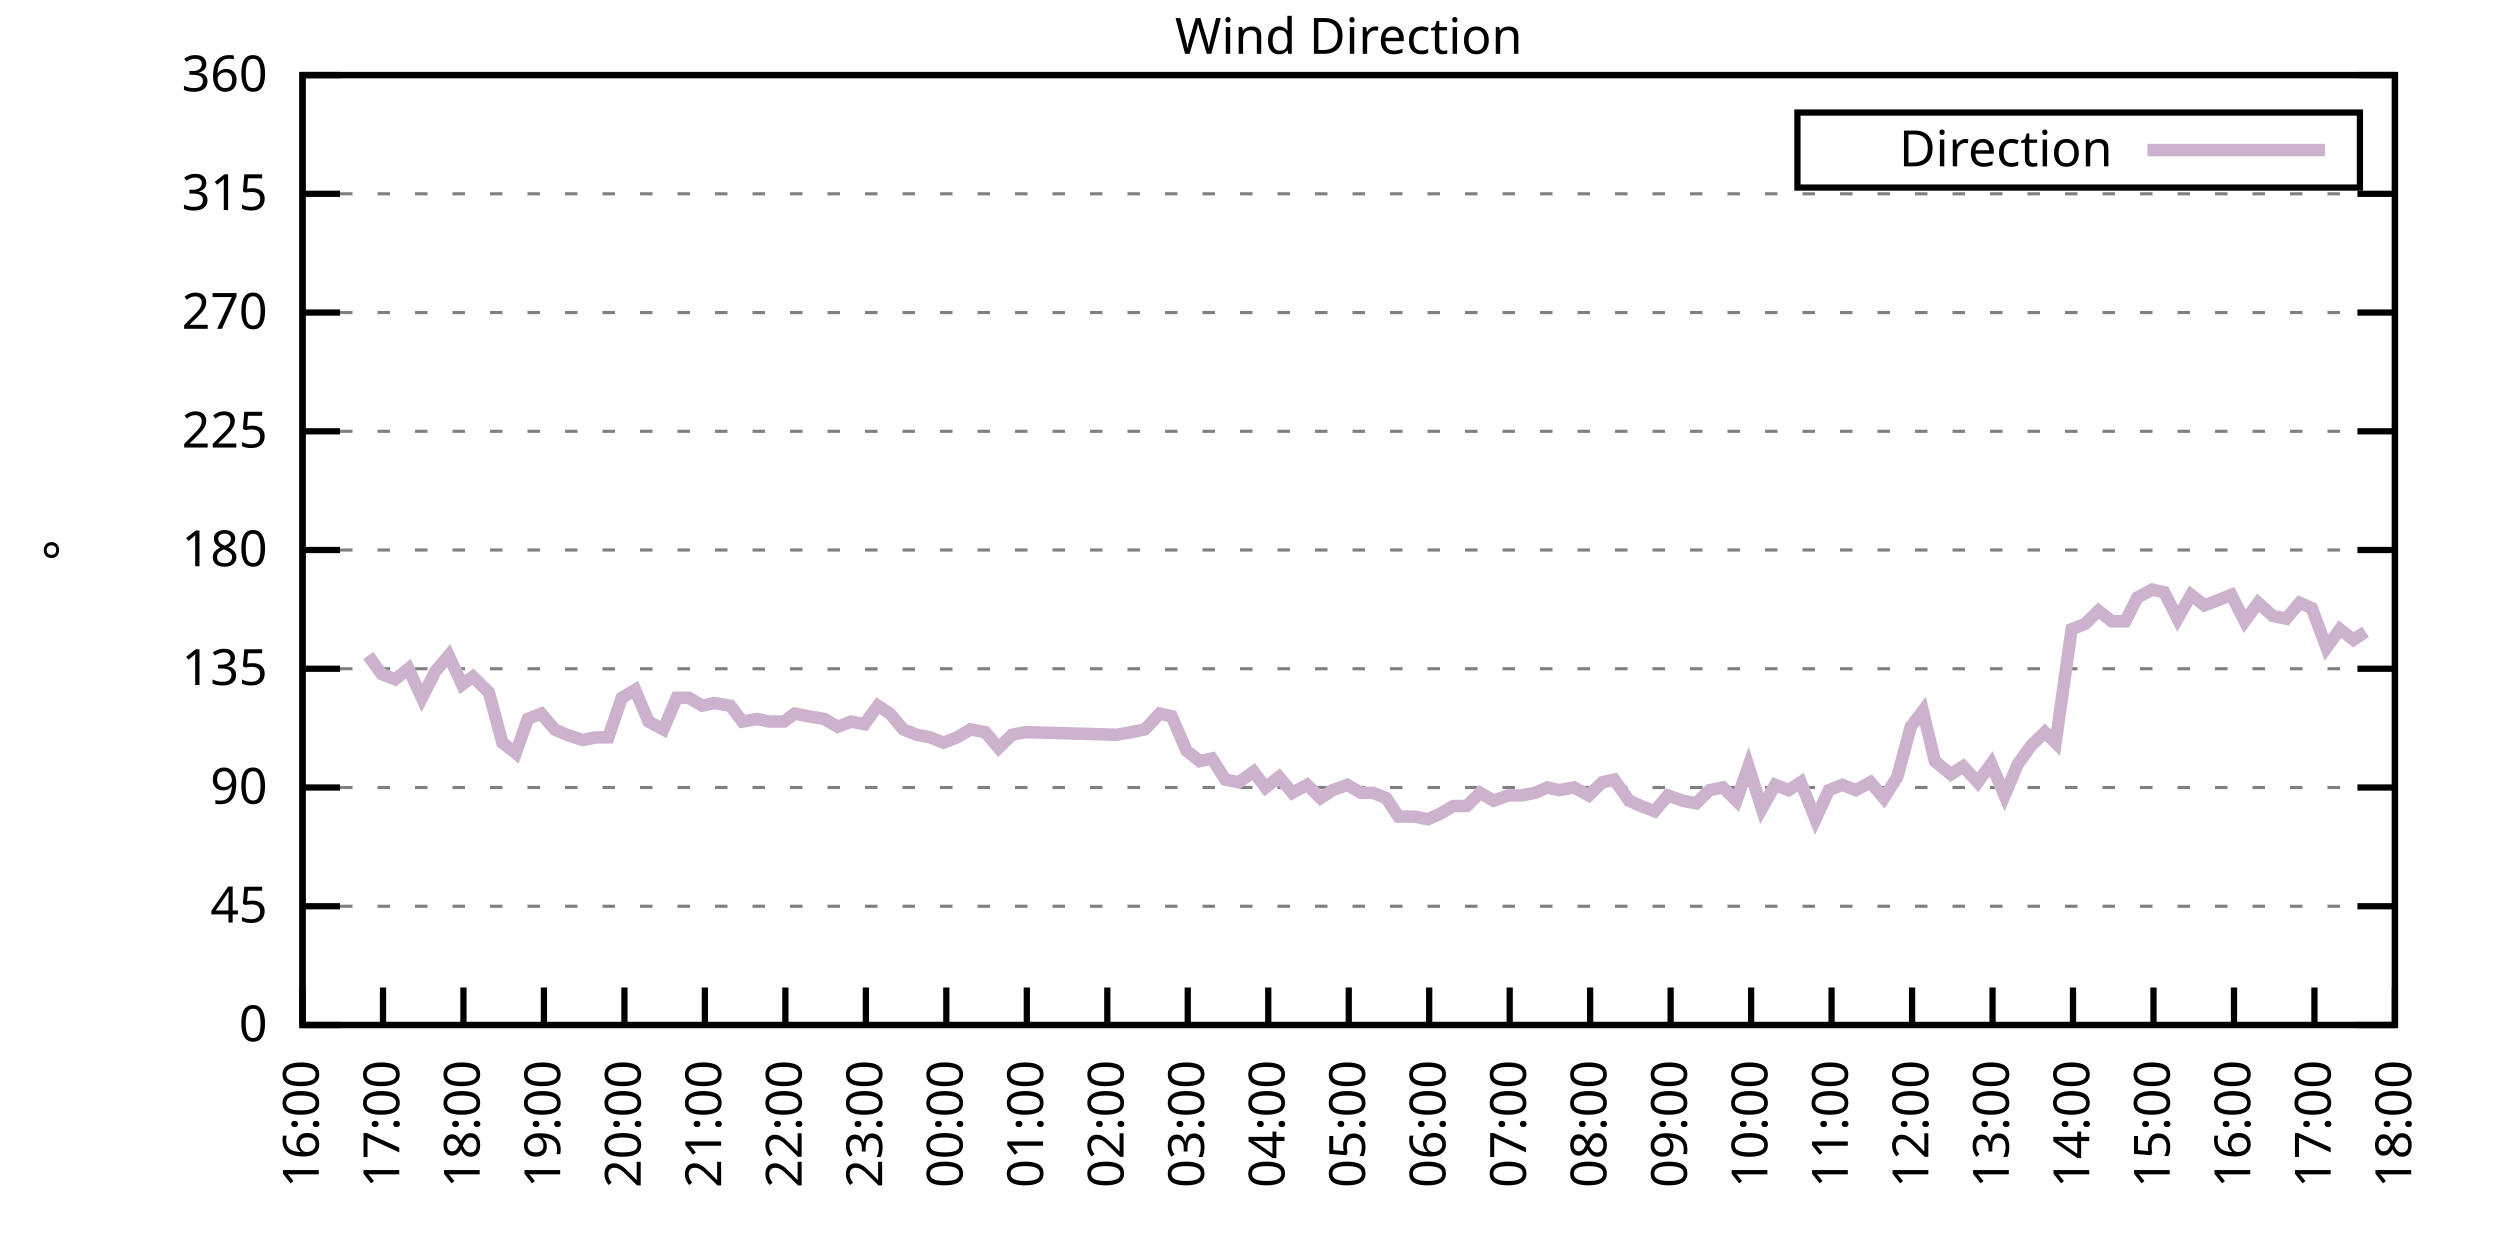
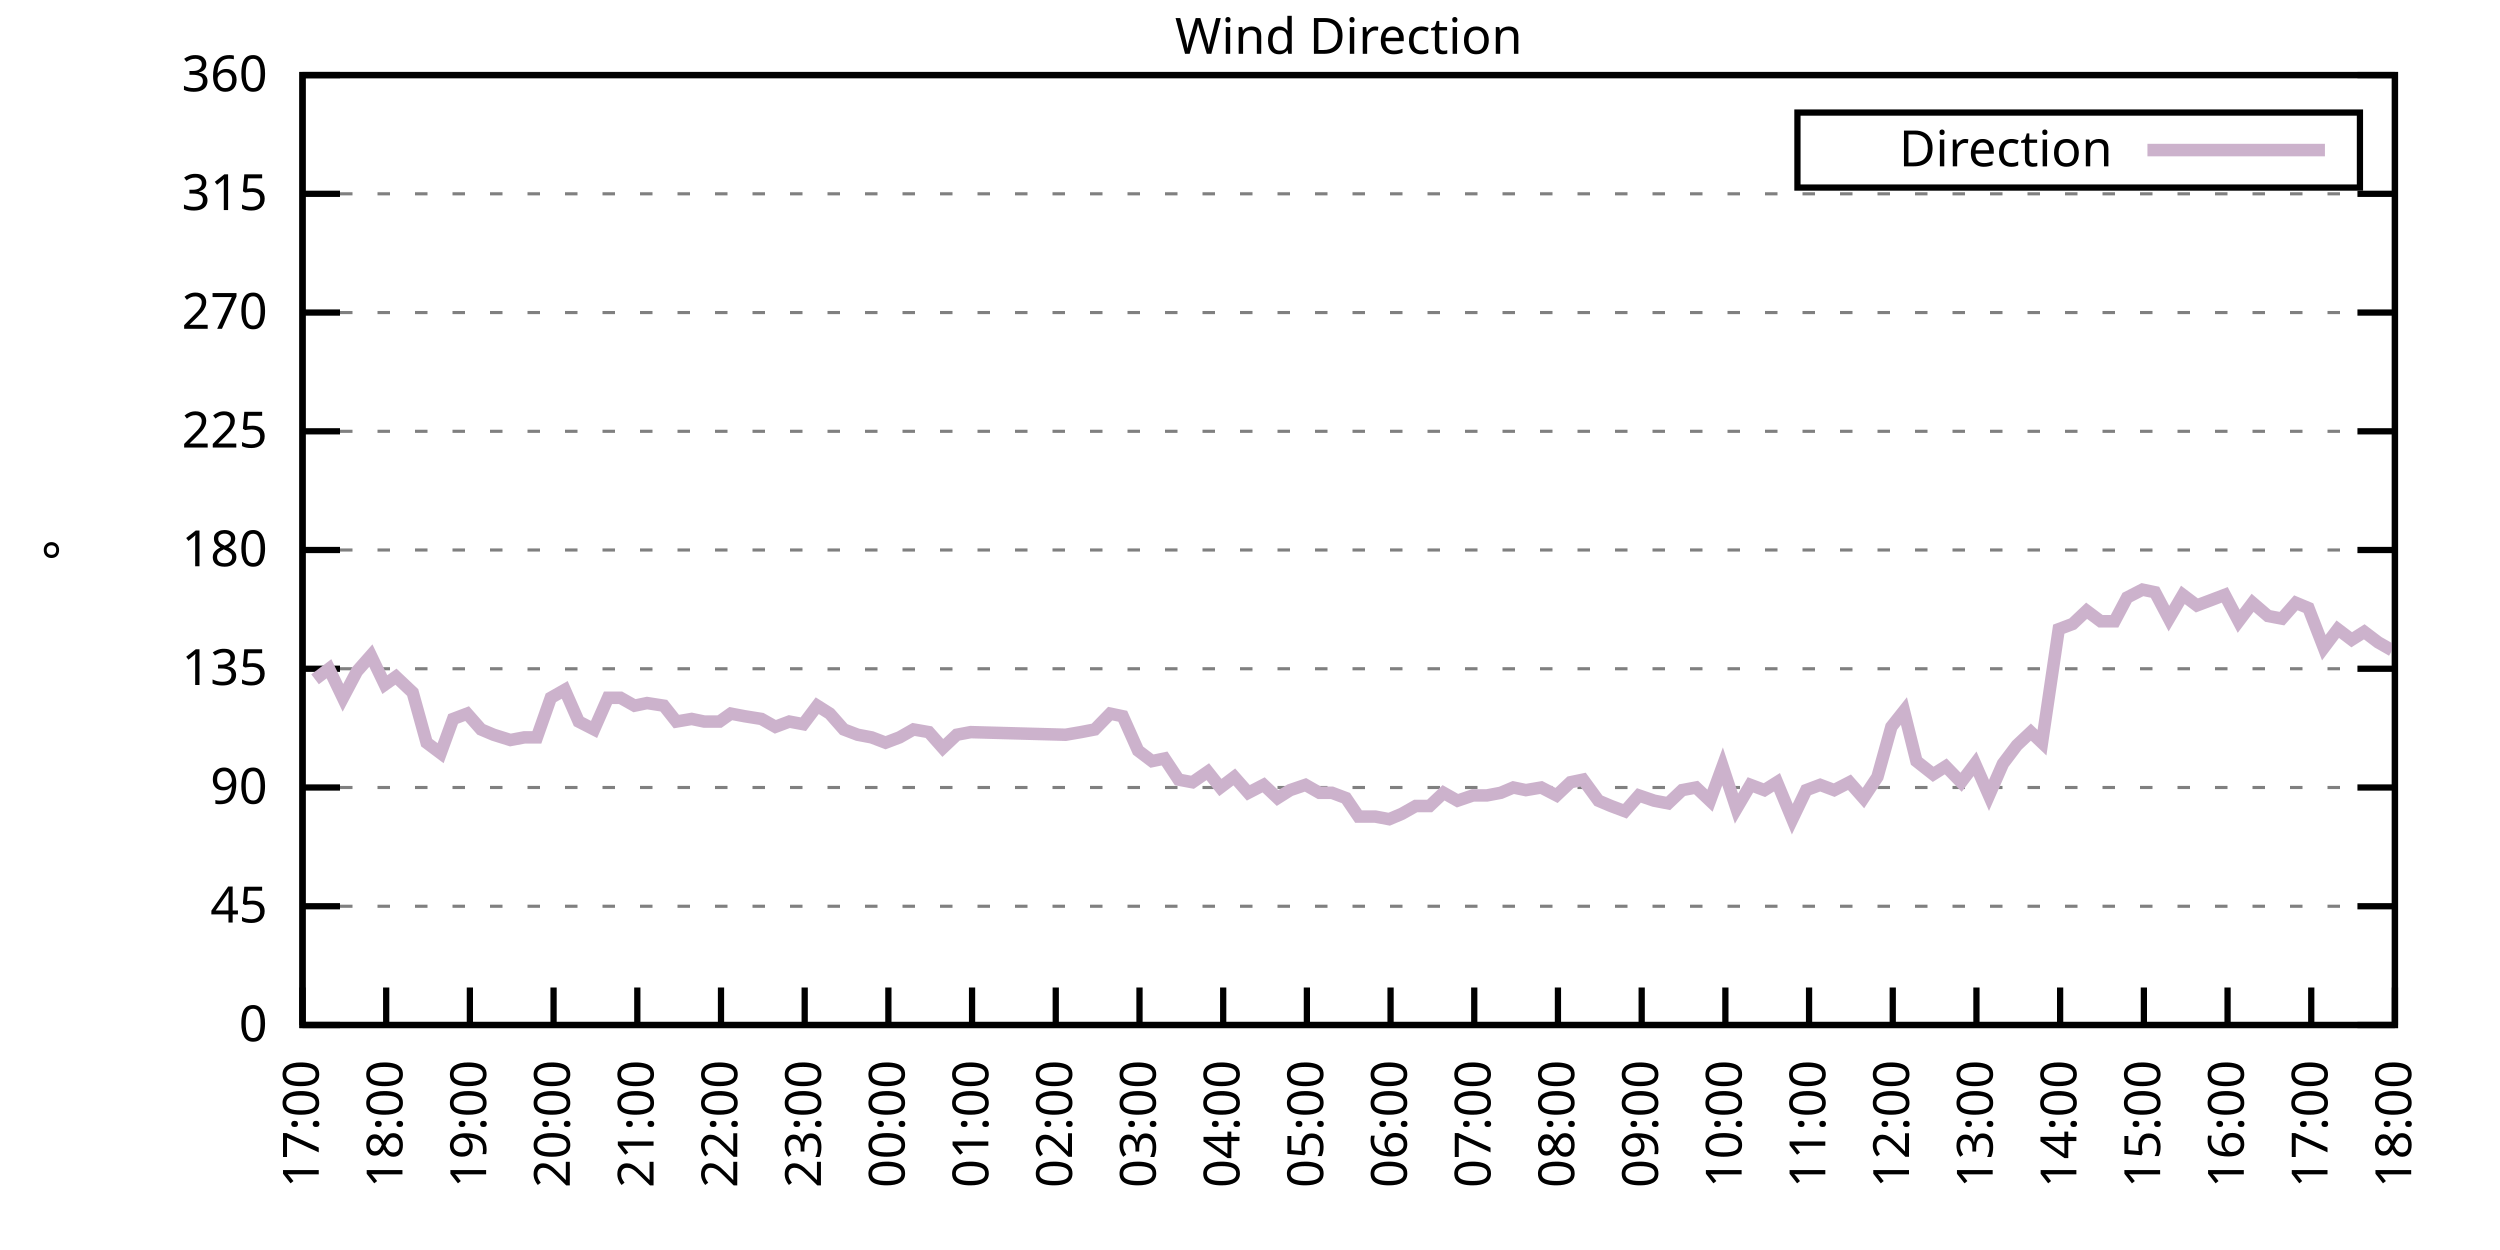
<svg xmlns="http://www.w3.org/2000/svg" xmlns:xlink="http://www.w3.org/1999/xlink" width="400" height="200" viewBox="0 0 400 200">
  <g id="gnuplot_canvas">
    <rect x="0" y="0" width="400" height="200" fill="none" />
    <defs>
      <circle id="gpDot" r="0.5" stroke-width="0.5" stroke="currentColor" />
      <path id="gpPt0" stroke-width="0.333" stroke="currentColor" d="M-1,0 h2 M0,-1 v2" />
      <path id="gpPt1" stroke-width="0.333" stroke="currentColor" d="M-1,-1 L1,1 M1,-1 L-1,1" />
      <path id="gpPt2" stroke-width="0.333" stroke="currentColor" d="M-1,0 L1,0 M0,-1 L0,1 M-1,-1 L1,1 M-1,1 L1,-1" />
      <rect id="gpPt3" stroke-width="0.333" stroke="currentColor" x="-1" y="-1" width="2" height="2" />
      <rect id="gpPt4" stroke-width="0.333" stroke="currentColor" fill="currentColor" x="-1" y="-1" width="2" height="2" />
      <circle id="gpPt5" stroke-width="0.333" stroke="currentColor" cx="0" cy="0" r="1" />
      <use xlink:href="#gpPt5" id="gpPt6" fill="currentColor" stroke="none" />
      <path id="gpPt7" stroke-width="0.333" stroke="currentColor" d="M0,-1.33 L-1.33,0.67 L1.33,0.67 z" />
      <use xlink:href="#gpPt7" id="gpPt8" fill="currentColor" stroke="none" />
      <use xlink:href="#gpPt7" id="gpPt9" stroke="currentColor" transform="rotate(180)" />
      <use xlink:href="#gpPt9" id="gpPt10" fill="currentColor" stroke="none" />
      <use xlink:href="#gpPt3" id="gpPt11" stroke="currentColor" transform="rotate(45)" />
      <use xlink:href="#gpPt11" id="gpPt12" fill="currentColor" stroke="none" />
      <path id="gpPt13" stroke-width="0.333" stroke="currentColor" d="M0,1.330 L1.265,0.411 L0.782,-1.067 L-0.782,-1.076 L-1.265,0.411 z" />
      <use xlink:href="#gpPt13" id="gpPt14" fill="currentColor" stroke="none" />
      <filter id="textbox" filterUnits="objectBoundingBox" x="0" y="0" height="1" width="1">
        <feFlood flood-color="white" flood-opacity="1" result="bgnd" />
        <feComposite in="SourceGraphic" in2="bgnd" operator="atop" />
      </filter>
      <filter id="greybox" filterUnits="objectBoundingBox" x="0" y="0" height="1" width="1">
        <feFlood flood-color="lightgrey" flood-opacity="1" result="grey" />
        <feComposite in="SourceGraphic" in2="grey" operator="atop" />
      </filter>
    </defs>
    <g fill="none" color="white" stroke="currentColor" stroke-width="1.00" stroke-linecap="butt" stroke-linejoin="miter">
</g>
    <g fill="none" color="black" stroke="currentColor" stroke-width="1.00" stroke-linecap="butt" stroke-linejoin="miter">
      <g stroke="none" shape-rendering="crispEdges">
        <polygon fill="rgb(255, 255, 255)" points="48.40,164.00 383.18,164.00 383.18,12.02 48.40,12.02 " />
      </g>
    </g>
    <g fill="none" color="black" stroke="currentColor" stroke-width="1.00" stroke-linecap="butt" stroke-linejoin="miter">
</g>
    <g fill="none" color="black" stroke="black" stroke-width="0.50" stroke-linecap="butt" stroke-linejoin="miter">
</g>
    <g fill="none" color="gray" stroke="currentColor" stroke-width="0.50" stroke-linecap="butt" stroke-linejoin="miter">
      <path stroke="gray" stroke-dasharray="2,4" class="gridline" d="M48.40,164.00 L383.19,164.00  " />
    </g>
    <g fill="none" color="gray" stroke="gray" stroke-width="1.00" stroke-linecap="butt" stroke-linejoin="miter">
</g>
    <g fill="none" color="black" stroke="currentColor" stroke-width="1.00" stroke-linecap="butt" stroke-linejoin="miter">
      <path stroke="black" d="M48.40,164.00 L54.40,164.00 M383.19,164.00 L377.19,164.00  " />
      <g transform="translate(42.80,166.60)" stroke="none" fill="black" font-family="Sans" font-size="8.00" text-anchor="end">
        <text>
          <tspan font-family="Sans"> 0</tspan>
        </text>
      </g>
    </g>
    <g fill="none" color="black" stroke="currentColor" stroke-width="1.00" stroke-linecap="butt" stroke-linejoin="miter">
</g>
    <g fill="none" color="black" stroke="black" stroke-width="0.50" stroke-linecap="butt" stroke-linejoin="miter">
</g>
    <g fill="none" color="gray" stroke="currentColor" stroke-width="0.50" stroke-linecap="butt" stroke-linejoin="miter">
      <path stroke="gray" stroke-dasharray="2,4" class="gridline" d="M48.40,145.00 L383.19,145.00  " />
    </g>
    <g fill="none" color="gray" stroke="gray" stroke-width="1.00" stroke-linecap="butt" stroke-linejoin="miter">
</g>
    <g fill="none" color="black" stroke="currentColor" stroke-width="1.00" stroke-linecap="butt" stroke-linejoin="miter">
      <path stroke="black" d="M48.40,145.00 L54.40,145.00 M383.19,145.00 L377.19,145.00  " />
      <g transform="translate(42.80,147.60)" stroke="none" fill="black" font-family="Sans" font-size="8.00" text-anchor="end">
        <text>
          <tspan font-family="Sans"> 45</tspan>
        </text>
      </g>
    </g>
    <g fill="none" color="black" stroke="currentColor" stroke-width="1.00" stroke-linecap="butt" stroke-linejoin="miter">
</g>
    <g fill="none" color="black" stroke="black" stroke-width="0.50" stroke-linecap="butt" stroke-linejoin="miter">
</g>
    <g fill="none" color="gray" stroke="currentColor" stroke-width="0.50" stroke-linecap="butt" stroke-linejoin="miter">
      <path stroke="gray" stroke-dasharray="2,4" class="gridline" d="M48.40,126.00 L383.19,126.00  " />
    </g>
    <g fill="none" color="gray" stroke="gray" stroke-width="1.00" stroke-linecap="butt" stroke-linejoin="miter">
</g>
    <g fill="none" color="black" stroke="currentColor" stroke-width="1.00" stroke-linecap="butt" stroke-linejoin="miter">
      <path stroke="black" d="M48.40,126.00 L54.40,126.00 M383.19,126.00 L377.19,126.00  " />
      <g transform="translate(42.80,128.60)" stroke="none" fill="black" font-family="Sans" font-size="8.00" text-anchor="end">
        <text>
          <tspan font-family="Sans"> 90</tspan>
        </text>
      </g>
    </g>
    <g fill="none" color="black" stroke="currentColor" stroke-width="1.00" stroke-linecap="butt" stroke-linejoin="miter">
</g>
    <g fill="none" color="black" stroke="black" stroke-width="0.50" stroke-linecap="butt" stroke-linejoin="miter">
</g>
    <g fill="none" color="gray" stroke="currentColor" stroke-width="0.50" stroke-linecap="butt" stroke-linejoin="miter">
      <path stroke="gray" stroke-dasharray="2,4" class="gridline" d="M48.40,107.00 L383.19,107.00  " />
    </g>
    <g fill="none" color="gray" stroke="gray" stroke-width="1.00" stroke-linecap="butt" stroke-linejoin="miter">
</g>
    <g fill="none" color="black" stroke="currentColor" stroke-width="1.00" stroke-linecap="butt" stroke-linejoin="miter">
      <path stroke="black" d="M48.40,107.00 L54.40,107.00 M383.19,107.00 L377.19,107.00  " />
      <g transform="translate(42.80,109.60)" stroke="none" fill="black" font-family="Sans" font-size="8.00" text-anchor="end">
        <text>
          <tspan font-family="Sans"> 135</tspan>
        </text>
      </g>
    </g>
    <g fill="none" color="black" stroke="currentColor" stroke-width="1.00" stroke-linecap="butt" stroke-linejoin="miter">
</g>
    <g fill="none" color="black" stroke="black" stroke-width="0.50" stroke-linecap="butt" stroke-linejoin="miter">
</g>
    <g fill="none" color="gray" stroke="currentColor" stroke-width="0.50" stroke-linecap="butt" stroke-linejoin="miter">
      <path stroke="gray" stroke-dasharray="2,4" class="gridline" d="M48.40,88.00 L383.19,88.00  " />
    </g>
    <g fill="none" color="gray" stroke="gray" stroke-width="1.00" stroke-linecap="butt" stroke-linejoin="miter">
</g>
    <g fill="none" color="black" stroke="currentColor" stroke-width="1.00" stroke-linecap="butt" stroke-linejoin="miter">
      <path stroke="black" d="M48.40,88.00 L54.40,88.00 M383.19,88.00 L377.19,88.00  " />
      <g transform="translate(42.80,90.60)" stroke="none" fill="black" font-family="Sans" font-size="8.00" text-anchor="end">
        <text>
          <tspan font-family="Sans"> 180</tspan>
        </text>
      </g>
    </g>
    <g fill="none" color="black" stroke="currentColor" stroke-width="1.00" stroke-linecap="butt" stroke-linejoin="miter">
</g>
    <g fill="none" color="black" stroke="black" stroke-width="0.50" stroke-linecap="butt" stroke-linejoin="miter">
</g>
    <g fill="none" color="gray" stroke="currentColor" stroke-width="0.50" stroke-linecap="butt" stroke-linejoin="miter">
      <path stroke="gray" stroke-dasharray="2,4" class="gridline" d="M48.40,69.01 L383.19,69.01  " />
    </g>
    <g fill="none" color="gray" stroke="gray" stroke-width="1.00" stroke-linecap="butt" stroke-linejoin="miter">
</g>
    <g fill="none" color="black" stroke="currentColor" stroke-width="1.00" stroke-linecap="butt" stroke-linejoin="miter">
      <path stroke="black" d="M48.40,69.01 L54.40,69.01 M383.19,69.01 L377.19,69.01  " />
      <g transform="translate(42.80,71.61)" stroke="none" fill="black" font-family="Sans" font-size="8.00" text-anchor="end">
        <text>
          <tspan font-family="Sans"> 225</tspan>
        </text>
      </g>
    </g>
    <g fill="none" color="black" stroke="currentColor" stroke-width="1.00" stroke-linecap="butt" stroke-linejoin="miter">
</g>
    <g fill="none" color="black" stroke="black" stroke-width="0.50" stroke-linecap="butt" stroke-linejoin="miter">
</g>
    <g fill="none" color="gray" stroke="currentColor" stroke-width="0.50" stroke-linecap="butt" stroke-linejoin="miter">
      <path stroke="gray" stroke-dasharray="2,4" class="gridline" d="M48.40,50.01 L383.19,50.01  " />
    </g>
    <g fill="none" color="gray" stroke="gray" stroke-width="1.00" stroke-linecap="butt" stroke-linejoin="miter">
</g>
    <g fill="none" color="black" stroke="currentColor" stroke-width="1.00" stroke-linecap="butt" stroke-linejoin="miter">
      <path stroke="black" d="M48.40,50.01 L54.40,50.01 M383.19,50.01 L377.19,50.01  " />
      <g transform="translate(42.80,52.61)" stroke="none" fill="black" font-family="Sans" font-size="8.00" text-anchor="end">
        <text>
          <tspan font-family="Sans"> 270</tspan>
        </text>
      </g>
    </g>
    <g fill="none" color="black" stroke="currentColor" stroke-width="1.00" stroke-linecap="butt" stroke-linejoin="miter">
</g>
    <g fill="none" color="black" stroke="black" stroke-width="0.50" stroke-linecap="butt" stroke-linejoin="miter">
</g>
    <g fill="none" color="gray" stroke="currentColor" stroke-width="0.50" stroke-linecap="butt" stroke-linejoin="miter">
      <path stroke="gray" stroke-dasharray="2,4" class="gridline" d="M48.40,31.01 L383.19,31.01  " />
    </g>
    <g fill="none" color="gray" stroke="gray" stroke-width="1.00" stroke-linecap="butt" stroke-linejoin="miter">
</g>
    <g fill="none" color="black" stroke="currentColor" stroke-width="1.00" stroke-linecap="butt" stroke-linejoin="miter">
      <path stroke="black" d="M48.40,31.01 L54.40,31.01 M383.19,31.01 L377.19,31.01  " />
      <g transform="translate(42.80,33.61)" stroke="none" fill="black" font-family="Sans" font-size="8.00" text-anchor="end">
        <text>
          <tspan font-family="Sans"> 315</tspan>
        </text>
      </g>
    </g>
    <g fill="none" color="black" stroke="currentColor" stroke-width="1.00" stroke-linecap="butt" stroke-linejoin="miter">
</g>
    <g fill="none" color="black" stroke="black" stroke-width="0.50" stroke-linecap="butt" stroke-linejoin="miter">
</g>
    <g fill="none" color="gray" stroke="currentColor" stroke-width="0.50" stroke-linecap="butt" stroke-linejoin="miter">
      <path stroke="gray" stroke-dasharray="2,4" class="gridline" d="M48.40,12.01 L383.19,12.01  " />
    </g>
    <g fill="none" color="gray" stroke="gray" stroke-width="1.00" stroke-linecap="butt" stroke-linejoin="miter">
</g>
    <g fill="none" color="black" stroke="currentColor" stroke-width="1.00" stroke-linecap="butt" stroke-linejoin="miter">
      <path stroke="black" d="M48.40,12.01 L54.40,12.01 M383.19,12.01 L377.19,12.01  " />
      <g transform="translate(42.80,14.61)" stroke="none" fill="black" font-family="Sans" font-size="8.00" text-anchor="end">
        <text>
          <tspan font-family="Sans"> 360</tspan>
        </text>
      </g>
    </g>
    <g fill="none" color="black" stroke="currentColor" stroke-width="1.00" stroke-linecap="butt" stroke-linejoin="miter">
      <path stroke="black" d="M48.40,164.00 L48.40,158.00  " />
      <g transform="translate(51.00,169.60) rotate(270.00)" stroke="none" fill="black" font-family="Sans" font-size="8.00" text-anchor="end">
        <text>
+           <tspan font-family="Sans">17:00</tspan>
+         </text>
+       </g>
+     </g>
+     <g fill="none" color="black" stroke="currentColor" stroke-width="1.00" stroke-linecap="butt" stroke-linejoin="miter">
+       <path stroke="black" d="M61.79,164.00 L61.79,158.00  " />
+       <g transform="translate(64.39,169.60) rotate(270.00)" stroke="none" fill="black" font-family="Sans" font-size="8.00" text-anchor="end">
+         <text>
+           <tspan font-family="Sans">18:00</tspan>
+         </text>
+       </g>
+     </g>
+     <g fill="none" color="black" stroke="currentColor" stroke-width="1.00" stroke-linecap="butt" stroke-linejoin="miter">
+       <path stroke="black" d="M75.18,164.00 L75.18,158.00  " />
+       <g transform="translate(77.78,169.60) rotate(270.00)" stroke="none" fill="black" font-family="Sans" font-size="8.00" text-anchor="end">
+         <text>
+           <tspan font-family="Sans">19:00</tspan>
+         </text>
+       </g>
+     </g>
+     <g fill="none" color="black" stroke="currentColor" stroke-width="1.00" stroke-linecap="butt" stroke-linejoin="miter">
+       <path stroke="black" d="M88.57,164.00 L88.57,158.00  " />
+       <g transform="translate(91.17,169.60) rotate(270.00)" stroke="none" fill="black" font-family="Sans" font-size="8.00" text-anchor="end">
+         <text>
+           <tspan font-family="Sans">20:00</tspan>
+         </text>
+       </g>
+     </g>
+     <g fill="none" color="black" stroke="currentColor" stroke-width="1.00" stroke-linecap="butt" stroke-linejoin="miter">
+       <path stroke="black" d="M101.97,164.00 L101.97,158.00  " />
+       <g transform="translate(104.57,169.60) rotate(270.00)" stroke="none" fill="black" font-family="Sans" font-size="8.00" text-anchor="end">
+         <text>
+           <tspan font-family="Sans">21:00</tspan>
+         </text>
+       </g>
+     </g>
+     <g fill="none" color="black" stroke="currentColor" stroke-width="1.00" stroke-linecap="butt" stroke-linejoin="miter">
+       <path stroke="black" d="M115.36,164.00 L115.36,158.00  " />
+       <g transform="translate(117.96,169.60) rotate(270.00)" stroke="none" fill="black" font-family="Sans" font-size="8.00" text-anchor="end">
+         <text>
+           <tspan font-family="Sans">22:00</tspan>
+         </text>
+       </g>
+     </g>
+     <g fill="none" color="black" stroke="currentColor" stroke-width="1.00" stroke-linecap="butt" stroke-linejoin="miter">
+       <path stroke="black" d="M128.75,164.00 L128.75,158.00  " />
+       <g transform="translate(131.35,169.60) rotate(270.00)" stroke="none" fill="black" font-family="Sans" font-size="8.00" text-anchor="end">
+         <text>
+           <tspan font-family="Sans">23:00</tspan>
+         </text>
+       </g>
+     </g>
+     <g fill="none" color="black" stroke="currentColor" stroke-width="1.00" stroke-linecap="butt" stroke-linejoin="miter">
+       <path stroke="black" d="M142.14,164.00 L142.14,158.00  " />
+       <g transform="translate(144.74,169.60) rotate(270.00)" stroke="none" fill="black" font-family="Sans" font-size="8.00" text-anchor="end">
+         <text>
+           <tspan font-family="Sans">00:00</tspan>
+         </text>
+       </g>
+     </g>
+     <g fill="none" color="black" stroke="currentColor" stroke-width="1.00" stroke-linecap="butt" stroke-linejoin="miter">
+       <path stroke="black" d="M155.53,164.00 L155.53,158.00  " />
+       <g transform="translate(158.13,169.60) rotate(270.00)" stroke="none" fill="black" font-family="Sans" font-size="8.00" text-anchor="end">
+         <text>
+           <tspan font-family="Sans">01:00</tspan>
+         </text>
+       </g>
+     </g>
+     <g fill="none" color="black" stroke="currentColor" stroke-width="1.00" stroke-linecap="butt" stroke-linejoin="miter">
+       <path stroke="black" d="M168.92,164.00 L168.92,158.00  " />
+       <g transform="translate(171.52,169.60) rotate(270.00)" stroke="none" fill="black" font-family="Sans" font-size="8.00" text-anchor="end">
+         <text>
+           <tspan font-family="Sans">02:00</tspan>
+         </text>
+       </g>
+     </g>
+     <g fill="none" color="black" stroke="currentColor" stroke-width="1.00" stroke-linecap="butt" stroke-linejoin="miter">
+       <path stroke="black" d="M182.32,164.00 L182.32,158.00  " />
+       <g transform="translate(184.92,169.60) rotate(270.00)" stroke="none" fill="black" font-family="Sans" font-size="8.00" text-anchor="end">
+         <text>
+           <tspan font-family="Sans">03:00</tspan>
+         </text>
+       </g>
+     </g>
+     <g fill="none" color="black" stroke="currentColor" stroke-width="1.00" stroke-linecap="butt" stroke-linejoin="miter">
+       <path stroke="black" d="M195.71,164.00 L195.71,158.00  " />
+       <g transform="translate(198.31,169.60) rotate(270.00)" stroke="none" fill="black" font-family="Sans" font-size="8.00" text-anchor="end">
+         <text>
+           <tspan font-family="Sans">04:00</tspan>
+         </text>
+       </g>
+     </g>
+     <g fill="none" color="black" stroke="currentColor" stroke-width="1.00" stroke-linecap="butt" stroke-linejoin="miter">
+       <path stroke="black" d="M209.10,164.00 L209.10,158.00  " />
+       <g transform="translate(211.70,169.60) rotate(270.00)" stroke="none" fill="black" font-family="Sans" font-size="8.00" text-anchor="end">
+         <text>
+           <tspan font-family="Sans">05:00</tspan>
+         </text>
+       </g>
+     </g>
+     <g fill="none" color="black" stroke="currentColor" stroke-width="1.00" stroke-linecap="butt" stroke-linejoin="miter">
+       <path stroke="black" d="M222.49,164.00 L222.49,158.00  " />
+       <g transform="translate(225.09,169.60) rotate(270.00)" stroke="none" fill="black" font-family="Sans" font-size="8.00" text-anchor="end">
+         <text>
+           <tspan font-family="Sans">06:00</tspan>
+         </text>
+       </g>
+     </g>
+     <g fill="none" color="black" stroke="currentColor" stroke-width="1.00" stroke-linecap="butt" stroke-linejoin="miter">
+       <path stroke="black" d="M235.88,164.00 L235.88,158.00  " />
+       <g transform="translate(238.48,169.60) rotate(270.00)" stroke="none" fill="black" font-family="Sans" font-size="8.00" text-anchor="end">
+         <text>
+           <tspan font-family="Sans">07:00</tspan>
+         </text>
+       </g>
+     </g>
+     <g fill="none" color="black" stroke="currentColor" stroke-width="1.00" stroke-linecap="butt" stroke-linejoin="miter">
+       <path stroke="black" d="M249.27,164.00 L249.27,158.00  " />
+       <g transform="translate(251.87,169.60) rotate(270.00)" stroke="none" fill="black" font-family="Sans" font-size="8.00" text-anchor="end">
+         <text>
+           <tspan font-family="Sans">08:00</tspan>
+         </text>
+       </g>
+     </g>
+     <g fill="none" color="black" stroke="currentColor" stroke-width="1.00" stroke-linecap="butt" stroke-linejoin="miter">
+       <path stroke="black" d="M262.67,164.00 L262.67,158.00  " />
+       <g transform="translate(265.27,169.60) rotate(270.00)" stroke="none" fill="black" font-family="Sans" font-size="8.00" text-anchor="end">
+         <text>
+           <tspan font-family="Sans">09:00</tspan>
+         </text>
+       </g>
+     </g>
+     <g fill="none" color="black" stroke="currentColor" stroke-width="1.00" stroke-linecap="butt" stroke-linejoin="miter">
+       <path stroke="black" d="M276.06,164.00 L276.06,158.00  " />
+       <g transform="translate(278.66,169.60) rotate(270.00)" stroke="none" fill="black" font-family="Sans" font-size="8.00" text-anchor="end">
+         <text>
+           <tspan font-family="Sans">10:00</tspan>
+         </text>
+       </g>
+     </g>
+     <g fill="none" color="black" stroke="currentColor" stroke-width="1.00" stroke-linecap="butt" stroke-linejoin="miter">
+       <path stroke="black" d="M289.45,164.00 L289.45,158.00  " />
+       <g transform="translate(292.05,169.60) rotate(270.00)" stroke="none" fill="black" font-family="Sans" font-size="8.00" text-anchor="end">
+         <text>
+           <tspan font-family="Sans">11:00</tspan>
+         </text>
+       </g>
+     </g>
+     <g fill="none" color="black" stroke="currentColor" stroke-width="1.00" stroke-linecap="butt" stroke-linejoin="miter">
+       <path stroke="black" d="M302.84,164.00 L302.84,158.00  " />
+       <g transform="translate(305.44,169.60) rotate(270.00)" stroke="none" fill="black" font-family="Sans" font-size="8.00" text-anchor="end">
+         <text>
+           <tspan font-family="Sans">12:00</tspan>
+         </text>
+       </g>
+     </g>
+     <g fill="none" color="black" stroke="currentColor" stroke-width="1.00" stroke-linecap="butt" stroke-linejoin="miter">
+       <path stroke="black" d="M316.23,164.00 L316.23,158.00  " />
+       <g transform="translate(318.83,169.60) rotate(270.00)" stroke="none" fill="black" font-family="Sans" font-size="8.00" text-anchor="end">
+         <text>
+           <tspan font-family="Sans">13:00</tspan>
+         </text>
+       </g>
+     </g>
+     <g fill="none" color="black" stroke="currentColor" stroke-width="1.00" stroke-linecap="butt" stroke-linejoin="miter">
+       <path stroke="black" d="M329.62,164.00 L329.62,158.00  " />
+       <g transform="translate(332.22,169.60) rotate(270.00)" stroke="none" fill="black" font-family="Sans" font-size="8.00" text-anchor="end">
+         <text>
+           <tspan font-family="Sans">14:00</tspan>
+         </text>
+       </g>
+     </g>
+     <g fill="none" color="black" stroke="currentColor" stroke-width="1.00" stroke-linecap="butt" stroke-linejoin="miter">
+       <path stroke="black" d="M343.02,164.00 L343.02,158.00  " />
+       <g transform="translate(345.62,169.60) rotate(270.00)" stroke="none" fill="black" font-family="Sans" font-size="8.00" text-anchor="end">
+         <text>
+           <tspan font-family="Sans">15:00</tspan>
+         </text>
+       </g>
+     </g>
+     <g fill="none" color="black" stroke="currentColor" stroke-width="1.00" stroke-linecap="butt" stroke-linejoin="miter">
+       <path stroke="black" d="M356.41,164.00 L356.41,158.00  " />
+       <g transform="translate(359.01,169.60) rotate(270.00)" stroke="none" fill="black" font-family="Sans" font-size="8.00" text-anchor="end">
+         <text>
          <tspan font-family="Sans">16:00</tspan>
        </text>
      </g>
    </g>
    <g fill="none" color="black" stroke="currentColor" stroke-width="1.00" stroke-linecap="butt" stroke-linejoin="miter">
-       <path stroke="black" d="M61.28,164.00 L61.28,158.00  " />
-       <g transform="translate(63.88,169.60) rotate(270.00)" stroke="none" fill="black" font-family="Sans" font-size="8.00" text-anchor="end">
-         <text>
-           <tspan font-family="Sans">17:00</tspan>
-         </text>
-       </g>
-     </g>
-     <g fill="none" color="black" stroke="currentColor" stroke-width="1.00" stroke-linecap="butt" stroke-linejoin="miter">
-       <path stroke="black" d="M74.15,164.00 L74.15,158.00  " />
-       <g transform="translate(76.75,169.60) rotate(270.00)" stroke="none" fill="black" font-family="Sans" font-size="8.00" text-anchor="end">
-         <text>
-           <tspan font-family="Sans">18:00</tspan>
-         </text>
-       </g>
-     </g>
-     <g fill="none" color="black" stroke="currentColor" stroke-width="1.00" stroke-linecap="butt" stroke-linejoin="miter">
-       <path stroke="black" d="M87.03,164.00 L87.03,158.00  " />
-       <g transform="translate(89.63,169.60) rotate(270.00)" stroke="none" fill="black" font-family="Sans" font-size="8.00" text-anchor="end">
-         <text>
-           <tspan font-family="Sans">19:00</tspan>
-         </text>
-       </g>
-     </g>
-     <g fill="none" color="black" stroke="currentColor" stroke-width="1.00" stroke-linecap="butt" stroke-linejoin="miter">
-       <path stroke="black" d="M99.91,164.00 L99.91,158.00  " />
-       <g transform="translate(102.51,169.60) rotate(270.00)" stroke="none" fill="black" font-family="Sans" font-size="8.00" text-anchor="end">
-         <text>
-           <tspan font-family="Sans">20:00</tspan>
-         </text>
-       </g>
-     </g>
-     <g fill="none" color="black" stroke="currentColor" stroke-width="1.00" stroke-linecap="butt" stroke-linejoin="miter">
-       <path stroke="black" d="M112.78,164.00 L112.78,158.00  " />
-       <g transform="translate(115.38,169.60) rotate(270.00)" stroke="none" fill="black" font-family="Sans" font-size="8.00" text-anchor="end">
-         <text>
-           <tspan font-family="Sans">21:00</tspan>
-         </text>
-       </g>
-     </g>
-     <g fill="none" color="black" stroke="currentColor" stroke-width="1.00" stroke-linecap="butt" stroke-linejoin="miter">
-       <path stroke="black" d="M125.66,164.00 L125.66,158.00  " />
-       <g transform="translate(128.26,169.60) rotate(270.00)" stroke="none" fill="black" font-family="Sans" font-size="8.00" text-anchor="end">
-         <text>
-           <tspan font-family="Sans">22:00</tspan>
-         </text>
-       </g>
-     </g>
-     <g fill="none" color="black" stroke="currentColor" stroke-width="1.00" stroke-linecap="butt" stroke-linejoin="miter">
-       <path stroke="black" d="M138.54,164.00 L138.54,158.00  " />
-       <g transform="translate(141.14,169.60) rotate(270.00)" stroke="none" fill="black" font-family="Sans" font-size="8.00" text-anchor="end">
-         <text>
-           <tspan font-family="Sans">23:00</tspan>
-         </text>
-       </g>
-     </g>
-     <g fill="none" color="black" stroke="currentColor" stroke-width="1.00" stroke-linecap="butt" stroke-linejoin="miter">
-       <path stroke="black" d="M151.41,164.00 L151.41,158.00  " />
-       <g transform="translate(154.01,169.60) rotate(270.00)" stroke="none" fill="black" font-family="Sans" font-size="8.00" text-anchor="end">
-         <text>
-           <tspan font-family="Sans">00:00</tspan>
-         </text>
-       </g>
-     </g>
-     <g fill="none" color="black" stroke="currentColor" stroke-width="1.00" stroke-linecap="butt" stroke-linejoin="miter">
-       <path stroke="black" d="M164.29,164.00 L164.29,158.00  " />
-       <g transform="translate(166.89,169.60) rotate(270.00)" stroke="none" fill="black" font-family="Sans" font-size="8.00" text-anchor="end">
-         <text>
-           <tspan font-family="Sans">01:00</tspan>
-         </text>
-       </g>
-     </g>
-     <g fill="none" color="black" stroke="currentColor" stroke-width="1.00" stroke-linecap="butt" stroke-linejoin="miter">
-       <path stroke="black" d="M177.17,164.00 L177.17,158.00  " />
-       <g transform="translate(179.77,169.60) rotate(270.00)" stroke="none" fill="black" font-family="Sans" font-size="8.00" text-anchor="end">
-         <text>
-           <tspan font-family="Sans">02:00</tspan>
-         </text>
-       </g>
-     </g>
-     <g fill="none" color="black" stroke="currentColor" stroke-width="1.00" stroke-linecap="butt" stroke-linejoin="miter">
-       <path stroke="black" d="M190.04,164.00 L190.04,158.00  " />
-       <g transform="translate(192.64,169.60) rotate(270.00)" stroke="none" fill="black" font-family="Sans" font-size="8.00" text-anchor="end">
-         <text>
-           <tspan font-family="Sans">03:00</tspan>
-         </text>
-       </g>
-     </g>
-     <g fill="none" color="black" stroke="currentColor" stroke-width="1.00" stroke-linecap="butt" stroke-linejoin="miter">
-       <path stroke="black" d="M202.92,164.00 L202.92,158.00  " />
-       <g transform="translate(205.52,169.60) rotate(270.00)" stroke="none" fill="black" font-family="Sans" font-size="8.00" text-anchor="end">
-         <text>
-           <tspan font-family="Sans">04:00</tspan>
-         </text>
-       </g>
-     </g>
-     <g fill="none" color="black" stroke="currentColor" stroke-width="1.00" stroke-linecap="butt" stroke-linejoin="miter">
-       <path stroke="black" d="M215.80,164.00 L215.80,158.00  " />
-       <g transform="translate(218.40,169.60) rotate(270.00)" stroke="none" fill="black" font-family="Sans" font-size="8.00" text-anchor="end">
-         <text>
-           <tspan font-family="Sans">05:00</tspan>
-         </text>
-       </g>
-     </g>
-     <g fill="none" color="black" stroke="currentColor" stroke-width="1.00" stroke-linecap="butt" stroke-linejoin="miter">
-       <path stroke="black" d="M228.67,164.00 L228.67,158.00  " />
-       <g transform="translate(231.27,169.60) rotate(270.00)" stroke="none" fill="black" font-family="Sans" font-size="8.00" text-anchor="end">
-         <text>
-           <tspan font-family="Sans">06:00</tspan>
-         </text>
-       </g>
-     </g>
-     <g fill="none" color="black" stroke="currentColor" stroke-width="1.00" stroke-linecap="butt" stroke-linejoin="miter">
-       <path stroke="black" d="M241.55,164.00 L241.55,158.00  " />
-       <g transform="translate(244.15,169.60) rotate(270.00)" stroke="none" fill="black" font-family="Sans" font-size="8.00" text-anchor="end">
-         <text>
-           <tspan font-family="Sans">07:00</tspan>
-         </text>
-       </g>
-     </g>
-     <g fill="none" color="black" stroke="currentColor" stroke-width="1.00" stroke-linecap="butt" stroke-linejoin="miter">
-       <path stroke="black" d="M254.42,164.00 L254.42,158.00  " />
-       <g transform="translate(257.02,169.60) rotate(270.00)" stroke="none" fill="black" font-family="Sans" font-size="8.00" text-anchor="end">
-         <text>
-           <tspan font-family="Sans">08:00</tspan>
-         </text>
-       </g>
-     </g>
-     <g fill="none" color="black" stroke="currentColor" stroke-width="1.00" stroke-linecap="butt" stroke-linejoin="miter">
-       <path stroke="black" d="M267.30,164.00 L267.30,158.00  " />
-       <g transform="translate(269.90,169.60) rotate(270.00)" stroke="none" fill="black" font-family="Sans" font-size="8.00" text-anchor="end">
-         <text>
-           <tspan font-family="Sans">09:00</tspan>
-         </text>
-       </g>
-     </g>
-     <g fill="none" color="black" stroke="currentColor" stroke-width="1.00" stroke-linecap="butt" stroke-linejoin="miter">
-       <path stroke="black" d="M280.18,164.00 L280.18,158.00  " />
-       <g transform="translate(282.78,169.60) rotate(270.00)" stroke="none" fill="black" font-family="Sans" font-size="8.00" text-anchor="end">
-         <text>
-           <tspan font-family="Sans">10:00</tspan>
-         </text>
-       </g>
-     </g>
-     <g fill="none" color="black" stroke="currentColor" stroke-width="1.00" stroke-linecap="butt" stroke-linejoin="miter">
-       <path stroke="black" d="M293.05,164.00 L293.05,158.00  " />
-       <g transform="translate(295.65,169.60) rotate(270.00)" stroke="none" fill="black" font-family="Sans" font-size="8.00" text-anchor="end">
-         <text>
-           <tspan font-family="Sans">11:00</tspan>
-         </text>
-       </g>
-     </g>
-     <g fill="none" color="black" stroke="currentColor" stroke-width="1.00" stroke-linecap="butt" stroke-linejoin="miter">
-       <path stroke="black" d="M305.93,164.00 L305.93,158.00  " />
-       <g transform="translate(308.53,169.60) rotate(270.00)" stroke="none" fill="black" font-family="Sans" font-size="8.00" text-anchor="end">
-         <text>
-           <tspan font-family="Sans">12:00</tspan>
-         </text>
-       </g>
-     </g>
-     <g fill="none" color="black" stroke="currentColor" stroke-width="1.00" stroke-linecap="butt" stroke-linejoin="miter">
-       <path stroke="black" d="M318.81,164.00 L318.81,158.00  " />
-       <g transform="translate(321.41,169.60) rotate(270.00)" stroke="none" fill="black" font-family="Sans" font-size="8.00" text-anchor="end">
-         <text>
-           <tspan font-family="Sans">13:00</tspan>
-         </text>
-       </g>
-     </g>
-     <g fill="none" color="black" stroke="currentColor" stroke-width="1.00" stroke-linecap="butt" stroke-linejoin="miter">
-       <path stroke="black" d="M331.68,164.00 L331.68,158.00  " />
-       <g transform="translate(334.28,169.60) rotate(270.00)" stroke="none" fill="black" font-family="Sans" font-size="8.00" text-anchor="end">
-         <text>
-           <tspan font-family="Sans">14:00</tspan>
-         </text>
-       </g>
-     </g>
-     <g fill="none" color="black" stroke="currentColor" stroke-width="1.00" stroke-linecap="butt" stroke-linejoin="miter">
-       <path stroke="black" d="M344.56,164.00 L344.56,158.00  " />
-       <g transform="translate(347.16,169.60) rotate(270.00)" stroke="none" fill="black" font-family="Sans" font-size="8.00" text-anchor="end">
-         <text>
-           <tspan font-family="Sans">15:00</tspan>
-         </text>
-       </g>
-     </g>
-     <g fill="none" color="black" stroke="currentColor" stroke-width="1.00" stroke-linecap="butt" stroke-linejoin="miter">
-       <path stroke="black" d="M357.44,164.00 L357.44,158.00  " />
-       <g transform="translate(360.04,169.60) rotate(270.00)" stroke="none" fill="black" font-family="Sans" font-size="8.00" text-anchor="end">
-         <text>
-           <tspan font-family="Sans">16:00</tspan>
-         </text>
-       </g>
-     </g>
-     <g fill="none" color="black" stroke="currentColor" stroke-width="1.00" stroke-linecap="butt" stroke-linejoin="miter">
-       <path stroke="black" d="M370.31,164.00 L370.31,158.00  " />
-       <g transform="translate(372.91,169.60) rotate(270.00)" stroke="none" fill="black" font-family="Sans" font-size="8.00" text-anchor="end">
+       <path stroke="black" d="M369.80,164.00 L369.80,158.00  " />
+       <g transform="translate(372.40,169.60) rotate(270.00)" stroke="none" fill="black" font-family="Sans" font-size="8.00" text-anchor="end">
        <text>
          <tspan font-family="Sans">17:00</tspan>
        </text>
      </g>
    </g>
    <g fill="none" color="black" stroke="currentColor" stroke-width="1.00" stroke-linecap="butt" stroke-linejoin="miter">
      <path stroke="black" d="M383.19,164.00 L383.19,158.00  " />
      <g transform="translate(385.79,169.60) rotate(270.00)" stroke="none" fill="black" font-family="Sans" font-size="8.00" text-anchor="end">
        <text>
          <tspan font-family="Sans">18:00</tspan>
        </text>
      </g>
    </g>
    <g fill="none" color="black" stroke="currentColor" stroke-width="1.00" stroke-linecap="butt" stroke-linejoin="miter">
</g>
    <g fill="none" color="black" stroke="currentColor" stroke-width="1.00" stroke-linecap="butt" stroke-linejoin="miter">
      <path stroke="black" d="M48.40,12.01 L48.40,164.00 L383.19,164.00 L383.19,12.01 L48.40,12.01 Z  " />
    </g>
    <g fill="none" color="black" stroke="currentColor" stroke-width="1.00" stroke-linecap="butt" stroke-linejoin="miter">
</g>
    <g fill="none" color="black" stroke="currentColor" stroke-width="1.00" stroke-linecap="butt" stroke-linejoin="miter">
      <path stroke="black" d="M287.59,30.01 L287.59,18.01 L377.59,18.01 L377.59,30.01 L287.59,30.01 Z  " />
    </g>
    <g id="Wind_direction_plot_1">
      <g fill="none" color="white" stroke="black" stroke-width="2.00" stroke-linecap="butt" stroke-linejoin="miter">
</g>
      <g fill="none" color="black" stroke="currentColor" stroke-width="2.00" stroke-linecap="butt" stroke-linejoin="miter">
        <g transform="translate(337.99,26.61)" stroke="none" fill="black" font-family="Sans" font-size="8.00" text-anchor="end">
          <text>
            <tspan font-family="Sans">Direction</tspan>
          </text>
        </g>
      </g>
      <g fill="none" color="black" stroke="currentColor" stroke-width="2.00" stroke-linecap="butt" stroke-linejoin="miter">
-         <path stroke="rgb(204, 178, 204)" d="M343.59,24.01 L371.99,24.01 M58.92,104.89 L61.06,107.85 L63.21,108.69 L65.35,107.00 L67.50,111.65 L69.65,107.43   L71.79,104.89 L73.94,109.54 L75.66,108.27 L78.23,110.80 L80.38,118.83 L82.52,120.51 L84.45,115.03 L86.60,114.18   L88.75,116.71 L90.68,117.56 L93.25,118.40 L95.40,117.98 L97.33,117.98 L99.48,111.65 L101.62,110.38 L103.77,115.45   L106.13,116.71 L108.28,111.65 L110.21,111.65 L112.35,112.91 L114.28,112.49 L116.86,112.91 L118.79,115.45 L121.15,115.03   L123.08,115.45 L125.44,115.45 L127.16,114.18 L129.31,114.60 L131.88,115.03 L134.03,116.29 L136.18,115.45 L138.32,115.87   L140.47,112.91 L142.40,114.18 L144.54,116.71 L146.69,117.56 L148.84,117.98 L150.98,118.83 L153.13,117.98 L155.28,116.71   L157.64,117.14 L159.78,119.67 L161.93,117.56 L164.07,117.14 L178.67,117.56 L181.03,117.14 L183.17,116.71 L185.54,114.18   L187.47,114.60 L189.83,120.09 L191.97,121.78 L193.90,121.36 L196.05,124.74 L198.20,125.16 L200.56,123.47 L202.49,126.00   L204.64,124.31 L206.78,126.85 L209.14,125.58 L211.29,127.69 L213.22,126.42 L215.58,125.58 L217.73,126.85 L219.66,126.85   L221.80,127.69 L223.74,130.65 L226.31,130.65 L228.46,131.07 L230.39,130.22 L232.53,128.96 L234.68,128.96 L236.83,126.85   L238.97,128.11 L241.33,127.27 L243.48,127.27 L245.63,126.85 L247.56,126.00 L249.49,126.42 L251.85,126.00 L254.21,127.27   L256.36,125.16 L258.29,124.74 L260.65,128.11 L262.58,128.96 L264.73,129.80 L266.87,127.27 L269.23,128.11 L271.38,128.54   L273.52,126.42 L275.67,126.00 L277.82,128.11 L279.75,122.62 L281.89,129.38 L284.04,125.58 L286.19,126.42 L288.12,125.16   L290.48,131.07 L292.63,126.42 L294.77,125.58 L296.92,126.42 L299.28,125.16 L301.42,127.69 L303.57,124.31 L305.72,116.29   L307.65,113.76 L309.58,121.78 L312.15,123.89 L314.09,122.62 L316.45,125.16 L318.59,122.20 L320.74,127.27 L322.88,122.20   L325.03,119.25 L327.18,117.14 L328.89,118.83 L331.47,100.67 L333.62,99.83 L335.76,97.72 L337.91,99.40 L340.05,99.40   L341.99,95.60 L344.35,94.34 L346.28,94.76 L348.42,98.98 L350.57,95.18 L352.72,96.87 L354.86,96.03 L357.01,95.18   L359.15,99.40 L361.30,96.45 L363.66,98.56 L365.81,98.98 L367.95,96.45 L369.88,97.29 L372.24,103.63 L374.39,100.67   L376.54,102.36 L378.47,101.09  " />
+         <path stroke="rgb(204, 178, 204)" d="M343.59,24.01 L371.99,24.01 M50.41,108.69 L52.64,107.00 L54.87,111.65 L57.10,107.43 L59.34,104.89 L61.57,109.54   L63.35,108.27 L66.03,110.80 L68.26,118.83 L70.50,120.51 L72.50,115.03 L74.74,114.18 L76.97,116.71 L78.98,117.56   L81.66,118.40 L83.89,117.98 L85.90,117.98 L88.13,111.65 L90.36,110.38 L92.59,115.45 L95.05,116.71 L97.28,111.65   L99.29,111.65 L101.52,112.91 L103.53,112.49 L106.21,112.91 L108.22,115.45 L110.67,115.03 L112.68,115.45 L115.13,115.45   L116.92,114.18 L119.15,114.60 L121.83,115.03 L124.06,116.29 L126.29,115.45 L128.53,115.87 L130.76,112.91 L132.77,114.18   L135.00,116.71 L137.23,117.56 L139.46,117.98 L141.69,118.83 L143.93,117.98 L146.16,116.71 L148.61,117.14 L150.85,119.67   L153.08,117.56 L155.31,117.14 L170.49,117.56 L172.94,117.14 L175.17,116.71 L177.63,114.18 L179.64,114.60 L182.09,120.09   L184.32,121.78 L186.33,121.36 L188.57,124.74 L190.80,125.16 L193.25,123.47 L195.26,126.00 L197.49,124.31 L199.73,126.85   L202.18,125.58 L204.41,127.69 L206.42,126.42 L208.88,125.58 L211.11,126.85 L213.12,126.85 L215.35,127.69 L217.36,130.65   L220.04,130.65 L222.27,131.07 L224.28,130.22 L226.51,128.96 L228.74,128.96 L230.97,126.85 L233.20,128.11 L235.66,127.27   L237.89,127.27 L240.12,126.85 L242.13,126.00 L244.14,126.42 L246.60,126.00 L249.05,127.27 L251.28,125.16 L253.29,124.74   L255.75,128.11 L257.76,128.96 L259.99,129.80 L262.22,127.27 L264.67,128.11 L266.91,128.54 L269.14,126.42 L271.37,126.00   L273.60,128.11 L275.61,122.62 L277.84,129.38 L280.07,125.58 L282.31,126.42 L284.32,125.16 L286.77,131.07 L289.00,126.42   L291.23,125.58 L293.47,126.42 L295.92,125.16 L298.15,127.69 L300.39,124.31 L302.62,116.29 L304.63,113.76 L306.63,121.78   L309.31,123.89 L311.32,122.62 L313.78,125.16 L316.01,122.20 L318.24,127.27 L320.47,122.20 L322.70,119.25 L324.94,117.14   L326.72,118.83 L329.40,100.67 L331.63,99.83 L333.86,97.72 L336.10,99.40 L338.33,99.40 L340.34,95.60 L342.79,94.34   L344.80,94.76 L347.03,98.98 L349.26,95.18 L351.50,96.87 L353.73,96.03 L355.96,95.18 L358.19,99.40 L360.42,96.45   L362.88,98.56 L365.11,98.98 L367.34,96.45 L369.35,97.29 L371.81,103.63 L374.04,100.67 L376.27,102.36 L378.28,101.09   L380.51,102.78 L382.74,104.05  " />
      </g>
    </g>
    <g fill="none" color="black" stroke="currentColor" stroke-width="2.00" stroke-linecap="butt" stroke-linejoin="miter">
</g>
    <g fill="none" color="black" stroke="black" stroke-width="1.00" stroke-linecap="butt" stroke-linejoin="miter">
</g>
    <g fill="none" color="black" stroke="currentColor" stroke-width="1.00" stroke-linecap="butt" stroke-linejoin="miter">
      <path stroke="black" d="M48.40,12.01 L48.40,164.00 L383.19,164.00 L383.19,12.01 L48.40,12.01 Z  " />
      <g transform="translate(12.80,88.01) rotate(270.00)" stroke="none" fill="black" font-family="Sans" font-size="8.00" text-anchor="middle">
        <text>
          <tspan font-family="Sans">°</tspan>
        </text>
      </g>
    </g>
    <g fill="none" color="black" stroke="currentColor" stroke-width="1.00" stroke-linecap="butt" stroke-linejoin="miter">
</g>
    <g fill="none" color="black" stroke="currentColor" stroke-width="1.00" stroke-linecap="butt" stroke-linejoin="miter">
      <g transform="translate(215.79,8.61)" stroke="none" fill="black" font-family="Sans" font-size="8.00" text-anchor="middle">
        <text>
          <tspan font-family="Sans">Wind Direction</tspan>
        </text>
      </g>
    </g>
    <g fill="none" color="black" stroke="currentColor" stroke-width="1.00" stroke-linecap="butt" stroke-linejoin="miter">
</g>
  </g>
</svg>
